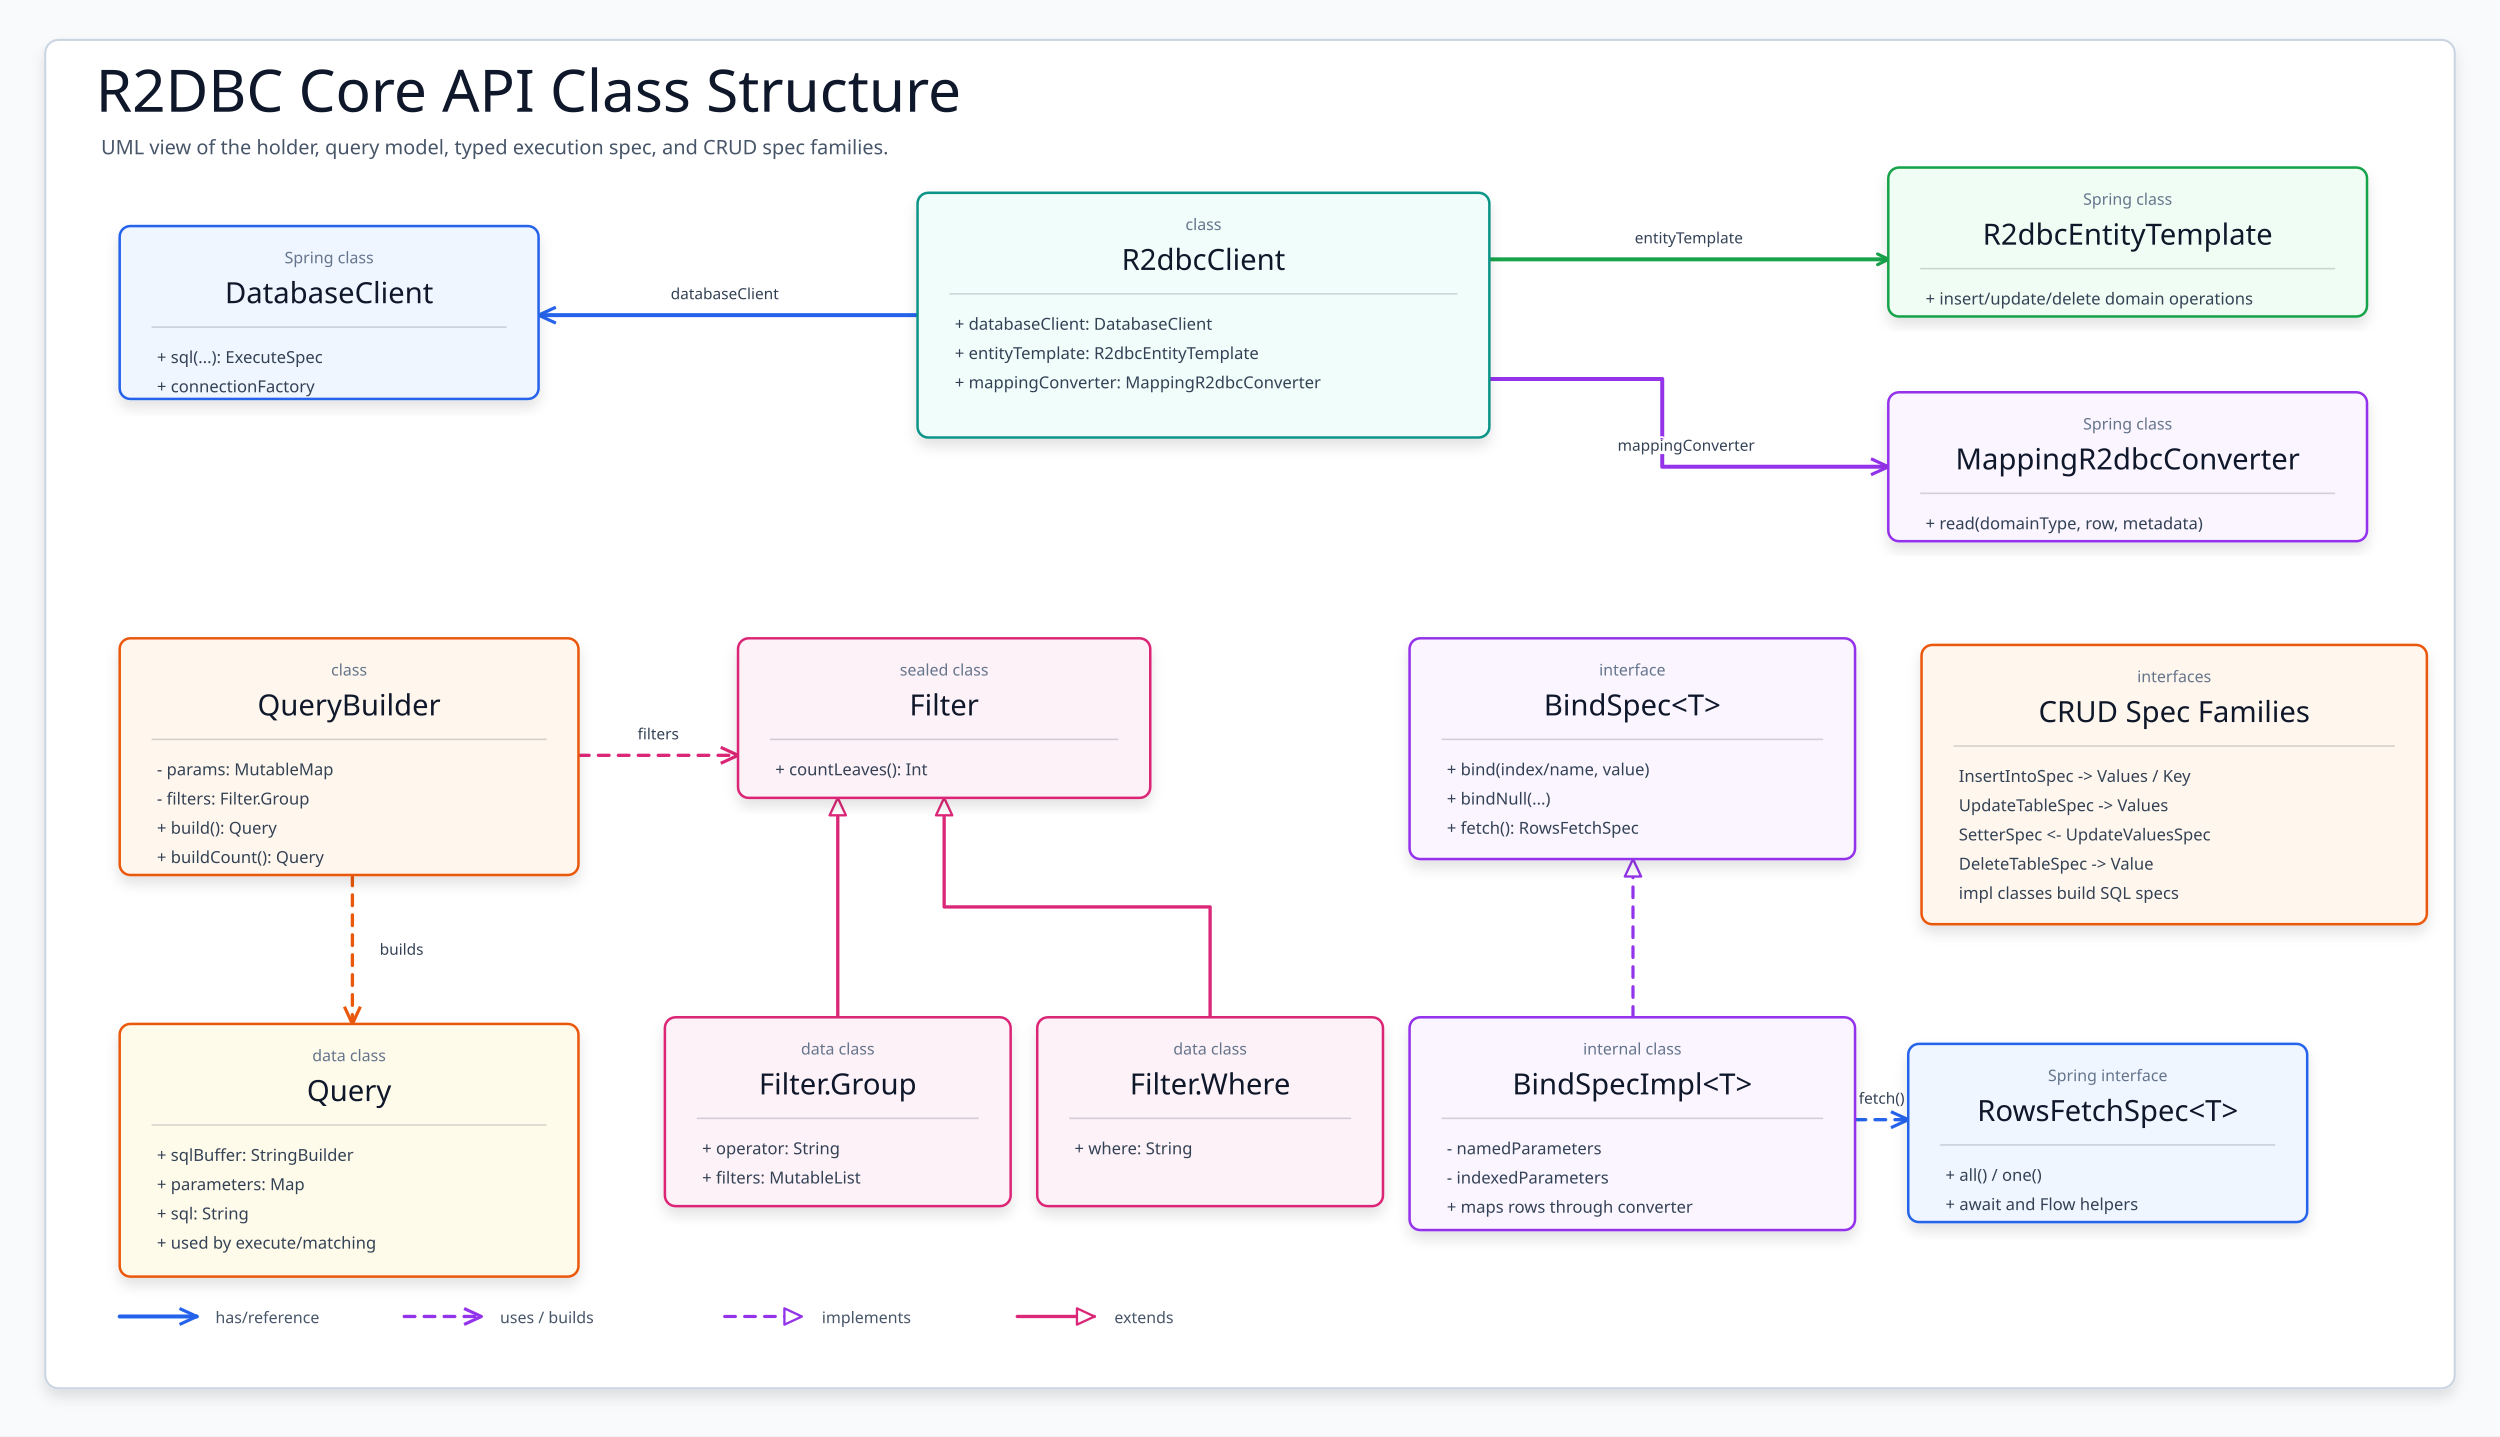
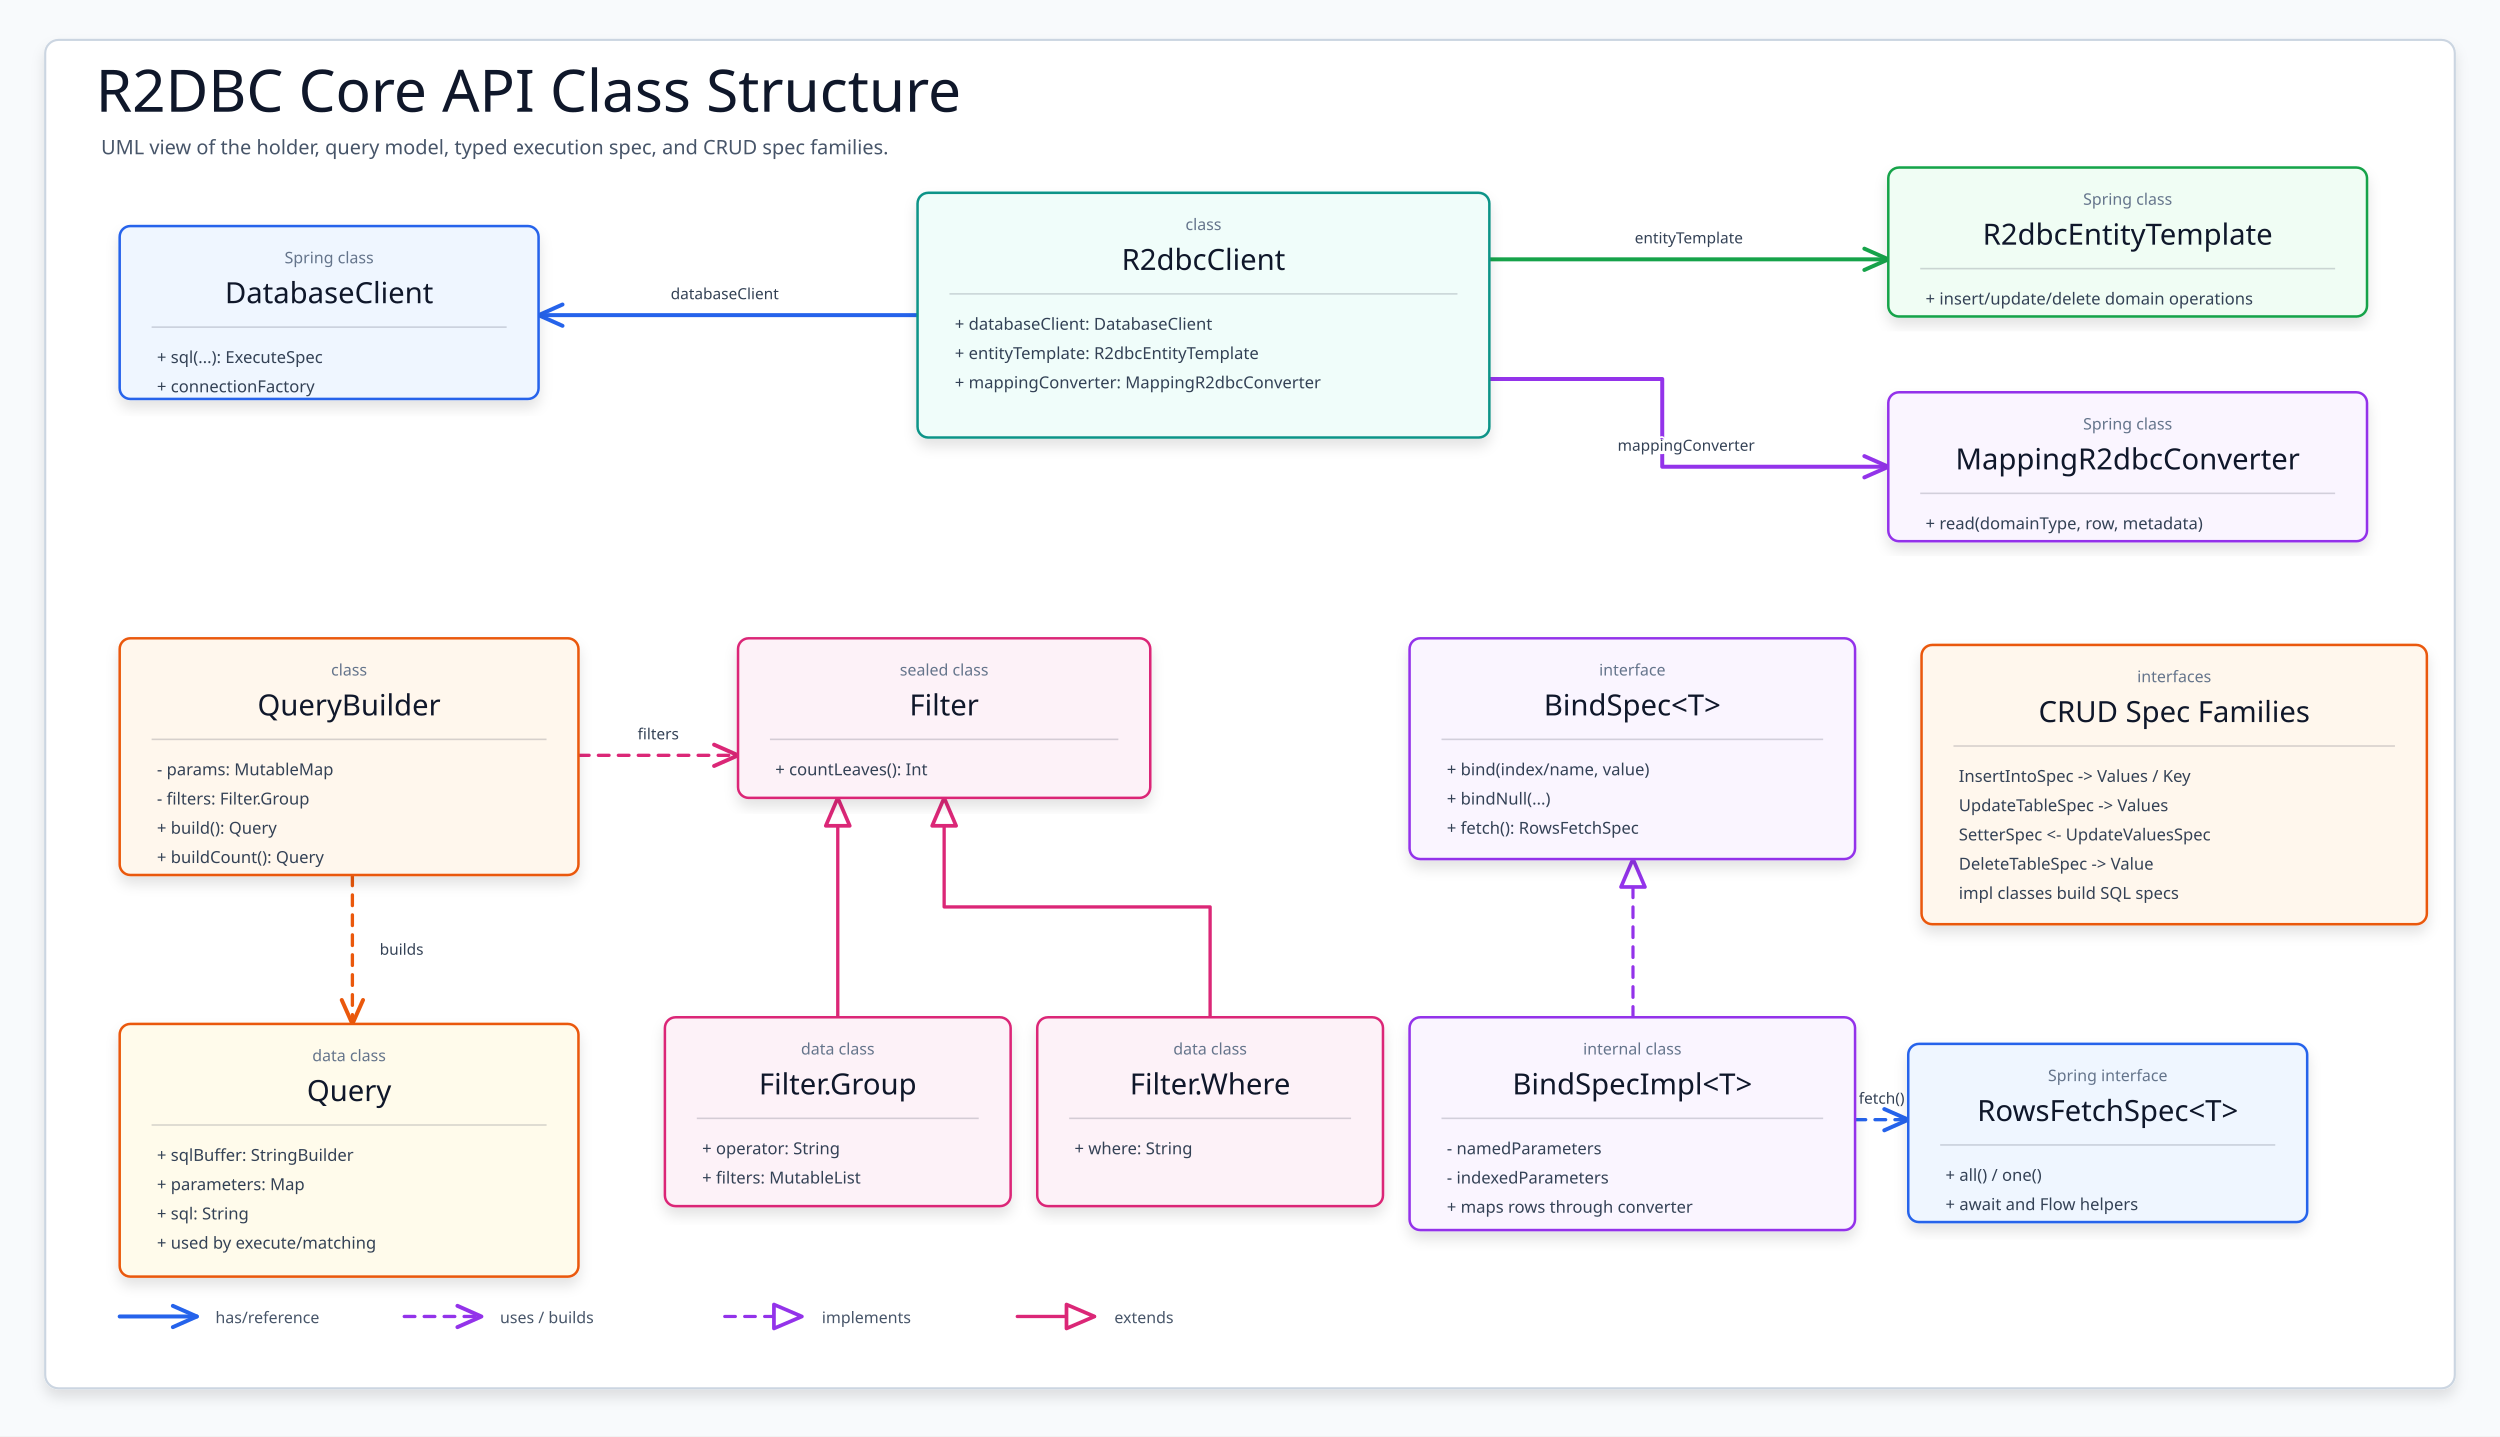
<svg xmlns="http://www.w3.org/2000/svg" width="1880" height="1080" viewBox="0 0 1880 1080" role="img" aria-label="R2DBC core API class structure">
  <defs>
    <filter id="shadow" x="-8%" y="-8%" width="116%" height="118%">
      <feDropShadow dx="0" dy="6" stdDeviation="5" flood-color="#0F172A" flood-opacity=".11" />
    </filter>
    <marker id="openBlue" markerWidth="18" markerHeight="18" refX="16" refY="9" orient="auto" markerUnits="userSpaceOnUse" overflow="visible" viewBox="0 0 18 18">
      <path d="M 3 3 L 16 9 L 3 15" fill="none" stroke="#2563EB" stroke-width="2.4" stroke-linecap="butt" stroke-linejoin="round" stroke-dasharray="none" style="stroke-dasharray:none" />
    </marker>
    <marker id="openGreen" markerWidth="12" markerHeight="12" refX="10" refY="6" orient="auto" markerUnits="userSpaceOnUse">
      <path d="M 2 2 L 10 6 L 2 10" fill="none" stroke="#16A34A" stroke-width="2.4" stroke-linecap="round" stroke-linejoin="round" stroke-dasharray="none" />
    </marker>
    <marker id="openOrange" markerWidth="18" markerHeight="18" refX="16" refY="9" orient="auto" markerUnits="userSpaceOnUse" overflow="visible" viewBox="0 0 18 18">
      <path d="M 3 3 L 16 9 L 3 15" fill="none" stroke="#EA580C" stroke-width="2.4" stroke-linecap="butt" stroke-linejoin="round" stroke-dasharray="none" style="stroke-dasharray:none" />
    </marker>
    <marker id="openPurple" markerWidth="18" markerHeight="18" refX="16" refY="9" orient="auto" markerUnits="userSpaceOnUse" overflow="visible" viewBox="0 0 18 18">
      <path d="M 3 3 L 16 9 L 3 15" fill="none" stroke="#9333EA" stroke-width="2.4" stroke-linecap="butt" stroke-linejoin="round" stroke-dasharray="none" style="stroke-dasharray:none" />
    </marker>
    <marker id="openPink" markerWidth="18" markerHeight="18" refX="16" refY="9" orient="auto" markerUnits="userSpaceOnUse" overflow="visible" viewBox="0 0 18 18">
      <path d="M 3 3 L 16 9 L 3 15" fill="none" stroke="#DB2777" stroke-width="2.4" stroke-linecap="butt" stroke-linejoin="round" stroke-dasharray="none" style="stroke-dasharray:none" />
    </marker>
    <marker id="hollowPink" viewBox="0 0 18 16" markerWidth="16" markerHeight="14" refX="16" refY="8" orient="auto" markerUnits="userSpaceOnUse">
      <path d="M 1 1 L 16 8 L 1 15 Z" fill="#FFFFFF" stroke="#DB2777" stroke-width="2" stroke-dasharray="none" style="stroke-dasharray:none" stroke-linejoin="round" />
    </marker>
    <marker id="hollowPurple" viewBox="0 0 18 16" markerWidth="16" markerHeight="14" refX="16" refY="8" orient="auto" markerUnits="userSpaceOnUse">
      <path d="M 1 1 L 16 8 L 1 15 Z" fill="#FFFFFF" stroke="#9333EA" stroke-width="2" stroke-dasharray="none" style="stroke-dasharray:none" stroke-linejoin="round" />
    </marker>
    <style>
    svg{font-family:"Architects Daughter","Comic Mono","Comic Sans MS",ui-sans-serif,system-ui,sans-serif}
    .canvas{fill:#F8FAFC}.frame{fill:#FFFFFF;stroke:#CBD5E1;stroke-width:1.6;filter:url(#shadow)}
    .title{font-family:"Architects Daughter";font-size:44px;fill:#0F172A}.subtitle{font-family:"Comic Mono";font-size:15px;fill:#475569}
    .card{filter:url(#shadow);stroke-width:1.9}.cardTitle{font-family:"Architects Daughter";font-size:22px;fill:#0F172A}
    .stereo{font-family:"Comic Mono";font-size:12px;fill:#64748B}.member{font-family:"Comic Mono";font-size:12.5px;fill:#334155}
    .divider{stroke:rgba(15,23,42,.17);stroke-width:1.2}.assoc{fill:none;stroke-width:3.0;stroke-linecap:round;stroke-linejoin:round}
    .uses{fill:none;stroke-width:2.5;stroke-dasharray:8 7;stroke-linecap:round;stroke-linejoin:round}
    .realize{fill:none;stroke-width:2.4;stroke-dasharray:8 7;stroke-linecap:round;stroke-linejoin:round}
    .extends{fill:none;stroke-width:2.5;stroke-linecap:round;stroke-linejoin:round}
    .label{font-family:"Comic Mono";font-size:11.6px;fill:#334155;paint-order:stroke;stroke:#FFFFFF;stroke-width:5px;stroke-linejoin:round}
    .legend{font-family:"Comic Mono";font-size:12px;fill:#475569}
  </style>
  </defs>
  <rect class="canvas" width="1880" height="1080" />
  <rect class="frame" x="34" y="30" width="1812" height="1014" rx="10" />
  <text class="title" x="72" y="84">R2DBC Core API Class Structure</text>
  <text class="subtitle" x="76" y="116">UML view of the holder, query model, typed execution spec, and CRUD spec families.</text>
  <g>
-     <path class="assoc" d="M 690 237 H 405" stroke="#2563EB" marker-end="url(#openBlue)" />
-     <path class="assoc" d="M 1120 195 H 1420" stroke="#16A34A" marker-end="url(#openGreen)" />
-     <path class="assoc" d="M 1120 285 H 1250 V 351 H 1420" stroke="#9333EA" marker-end="url(#openPurple)" />
-     <path class="uses" d="M 435 568 H 555" stroke="#DB2777" marker-end="url(#openPink)" />
-     <path class="uses" d="M 265 658 V 770" stroke="#EA580C" marker-end="url(#openOrange)" />
-     <path class="extends" d="M 630 765 V 600" stroke="#DB2777" marker-end="url(#hollowPink)" />
-     <path class="extends" d="M 910 765 V 682 H 710 V 600" stroke="#DB2777" marker-end="url(#hollowPink)" />
-     <path class="realize" d="M 1228 765 V 646" stroke="#9333EA" marker-end="url(#hollowPurple)" />
-     <path class="uses" d="M 1395 842 H 1435" stroke="#2563EB" marker-end="url(#openBlue)" />
+     <path class="assoc" d="M 690 237 H 405" stroke="#2563EB" />
+     <polyline points="423,229 405,237 423,245" fill="none" stroke="#2563EB" stroke-width="3" stroke-linecap="round" stroke-linejoin="round" stroke-dasharray="none" style="stroke-dasharray:none!important" />
+     <path class="assoc" d="M 1120 195 H 1420" stroke="#16A34A" />
+     <polyline points="1402,203 1420,195 1402,187" fill="none" stroke="#16A34A" stroke-width="3" stroke-linecap="round" stroke-linejoin="round" stroke-dasharray="none" style="stroke-dasharray:none!important" />
+     <path class="assoc" d="M 1120 285 H 1250 V 351 H 1420" stroke="#9333EA" />
+     <polyline points="1402,359 1420,351 1402,343" fill="none" stroke="#9333EA" stroke-width="3" stroke-linecap="round" stroke-linejoin="round" stroke-dasharray="none" style="stroke-dasharray:none!important" />
+     <path class="uses" d="M 435 568 H 555" stroke="#DB2777" />
+     <polyline points="537,576 555,568 537,560" fill="none" stroke="#DB2777" stroke-width="3" stroke-linecap="round" stroke-linejoin="round" stroke-dasharray="none" style="stroke-dasharray:none!important" />
+     <path class="uses" d="M 265 658 V 770" stroke="#EA580C" />
+     <polyline points="257,752 265,770 273,752" fill="none" stroke="#EA580C" stroke-width="3" stroke-linecap="round" stroke-linejoin="round" stroke-dasharray="none" style="stroke-dasharray:none!important" />
+     <path class="extends" d="M 630 765 V 600" stroke="#DB2777" />
+     <polygon points="639,621 630,600 621,621" fill="#FFFFFF" stroke="#DB2777" stroke-width="2.8" stroke-linejoin="round" stroke-dasharray="none" style="stroke-dasharray:none!important" />
+     <path class="extends" d="M 910 765 V 682 H 710 V 600" stroke="#DB2777" />
+     <polygon points="719,621 710,600 701,621" fill="#FFFFFF" stroke="#DB2777" stroke-width="2.8" stroke-linejoin="round" stroke-dasharray="none" style="stroke-dasharray:none!important" />
+     <path class="realize" d="M 1228 765 V 646" stroke="#9333EA" />
+     <polygon points="1237,667 1228,646 1219,667" fill="#FFFFFF" stroke="#9333EA" stroke-width="2.8" stroke-linejoin="round" stroke-dasharray="none" style="stroke-dasharray:none!important" />
+     <path class="uses" d="M 1395 842 H 1435" stroke="#2563EB" />
+     <polyline points="1417,850 1435,842 1417,834" fill="none" stroke="#2563EB" stroke-width="3" stroke-linecap="round" stroke-linejoin="round" stroke-dasharray="none" style="stroke-dasharray:none!important" />
  </g>
  <g>
    <text class="label" x="545" y="225" text-anchor="middle">databaseClient</text>
    <text class="label" x="1270" y="183" text-anchor="middle">entityTemplate</text>
    <text class="label" x="1268" y="339" text-anchor="middle">mappingConverter</text>
    <text class="label" x="495" y="556" text-anchor="middle">filters</text>
    <text class="label" x="302" y="718" text-anchor="middle">builds</text>
    <text class="label" x="1415" y="830" text-anchor="middle">fetch()</text>
  </g>
  <g id="databaseClient">
    <rect class="card" x="90" y="170" width="315" height="130" rx="8" fill="#EFF6FF" stroke="#2563EB" />
    <text class="stereo" x="247.5" y="198" text-anchor="middle">Spring class</text>
    <text class="cardTitle" x="247.5" y="228" text-anchor="middle">DatabaseClient</text>
    <line class="divider" x1="114" y1="246" x2="381" y2="246" />
    <text class="member" x="118" y="273">+ sql(...): ExecuteSpec</text>
    <text class="member" x="118" y="295">+ connectionFactory</text>
  </g>
  <g id="r2dbcClient">
    <rect class="card" x="690" y="145" width="430" height="184" rx="8" fill="#F0FDFA" stroke="#0D9488" />
    <text class="stereo" x="905" y="173" text-anchor="middle">class</text>
    <text class="cardTitle" x="905" y="203" text-anchor="middle">R2dbcClient</text>
    <line class="divider" x1="714" y1="221" x2="1096" y2="221" />
    <text class="member" x="718" y="248">+ databaseClient: DatabaseClient</text>
    <text class="member" x="718" y="270">+ entityTemplate: R2dbcEntityTemplate</text>
    <text class="member" x="718" y="292">+ mappingConverter: MappingR2dbcConverter</text>
  </g>
  <g id="entityTemplate">
    <rect class="card" x="1420" y="126" width="360" height="112" rx="8" fill="#F0FDF4" stroke="#16A34A" />
    <text class="stereo" x="1600" y="154" text-anchor="middle">Spring class</text>
    <text class="cardTitle" x="1600" y="184" text-anchor="middle">R2dbcEntityTemplate</text>
    <line class="divider" x1="1444" y1="202" x2="1756" y2="202" />
    <text class="member" x="1448" y="229">+ insert/update/delete domain operations</text>
  </g>
  <g id="mappingConverter">
    <rect class="card" x="1420" y="295" width="360" height="112" rx="8" fill="#FAF5FF" stroke="#9333EA" />
    <text class="stereo" x="1600" y="323" text-anchor="middle">Spring class</text>
    <text class="cardTitle" x="1600" y="353" text-anchor="middle">MappingR2dbcConverter</text>
    <line class="divider" x1="1444" y1="371" x2="1756" y2="371" />
    <text class="member" x="1448" y="398">+ read(domainType, row, metadata)</text>
  </g>
  <g id="queryBuilder">
    <rect class="card" x="90" y="480" width="345" height="178" rx="8" fill="#FFF7ED" stroke="#EA580C" />
    <text class="stereo" x="262.5" y="508" text-anchor="middle">class</text>
    <text class="cardTitle" x="262.5" y="538" text-anchor="middle">QueryBuilder</text>
    <line class="divider" x1="114" y1="556" x2="411" y2="556" />
    <text class="member" x="118" y="583">- params: MutableMap</text>
    <text class="member" x="118" y="605">- filters: Filter.Group</text>
    <text class="member" x="118" y="627">+ build(): Query</text>
    <text class="member" x="118" y="649">+ buildCount(): Query</text>
  </g>
  <g id="query">
    <rect class="card" x="90" y="770" width="345" height="190" rx="8" fill="#FFFBEB" stroke="#EA580C" />
    <text class="stereo" x="262.5" y="798" text-anchor="middle">data class</text>
    <text class="cardTitle" x="262.5" y="828" text-anchor="middle">Query</text>
    <line class="divider" x1="114" y1="846" x2="411" y2="846" />
    <text class="member" x="118" y="873">+ sqlBuffer: StringBuilder</text>
    <text class="member" x="118" y="895">+ parameters: Map</text>
    <text class="member" x="118" y="917">+ sql: String</text>
    <text class="member" x="118" y="939">+ used by execute/matching</text>
  </g>
  <g id="filter">
    <rect class="card" x="555" y="480" width="310" height="120" rx="8" fill="#FDF2F8" stroke="#DB2777" />
    <text class="stereo" x="710" y="508" text-anchor="middle">sealed class</text>
    <text class="cardTitle" x="710" y="538" text-anchor="middle">Filter</text>
    <line class="divider" x1="579" y1="556" x2="841" y2="556" />
    <text class="member" x="583" y="583">+ countLeaves(): Int</text>
  </g>
  <g id="filterGroup">
    <rect class="card" x="500" y="765" width="260" height="142" rx="8" fill="#FDF2F8" stroke="#DB2777" />
    <text class="stereo" x="630" y="793" text-anchor="middle">data class</text>
    <text class="cardTitle" x="630" y="823" text-anchor="middle">Filter.Group</text>
    <line class="divider" x1="524" y1="841" x2="736" y2="841" />
    <text class="member" x="528" y="868">+ operator: String</text>
    <text class="member" x="528" y="890">+ filters: MutableList</text>
  </g>
  <g id="filterWhere">
    <rect class="card" x="780" y="765" width="260" height="142" rx="8" fill="#FDF2F8" stroke="#DB2777" />
    <text class="stereo" x="910" y="793" text-anchor="middle">data class</text>
    <text class="cardTitle" x="910" y="823" text-anchor="middle">Filter.Where</text>
    <line class="divider" x1="804" y1="841" x2="1016" y2="841" />
    <text class="member" x="808" y="868">+ where: String</text>
  </g>
  <g id="bindApi">
    <rect class="card" x="1060" y="480" width="335" height="166" rx="8" fill="#FAF5FF" stroke="#9333EA" />
    <text class="stereo" x="1227.5" y="508" text-anchor="middle">interface</text>
    <text class="cardTitle" x="1227.5" y="538" text-anchor="middle">BindSpec&lt;T&gt;</text>
    <line class="divider" x1="1084" y1="556" x2="1371" y2="556" />
    <text class="member" x="1088" y="583">+ bind(index/name, value)</text>
    <text class="member" x="1088" y="605">+ bindNull(...)</text>
    <text class="member" x="1088" y="627">+ fetch(): RowsFetchSpec</text>
  </g>
  <g id="bindImpl">
    <rect class="card" x="1060" y="765" width="335" height="160" rx="8" fill="#FAF5FF" stroke="#9333EA" />
    <text class="stereo" x="1227.5" y="793" text-anchor="middle">internal class</text>
    <text class="cardTitle" x="1227.5" y="823" text-anchor="middle">BindSpecImpl&lt;T&gt;</text>
    <line class="divider" x1="1084" y1="841" x2="1371" y2="841" />
    <text class="member" x="1088" y="868">- namedParameters</text>
    <text class="member" x="1088" y="890">- indexedParameters</text>
    <text class="member" x="1088" y="912">+ maps rows through converter</text>
  </g>
  <g id="rowsFetch">
    <rect class="card" x="1435" y="785" width="300" height="134" rx="8" fill="#EFF6FF" stroke="#2563EB" />
    <text class="stereo" x="1585" y="813" text-anchor="middle">Spring interface</text>
    <text class="cardTitle" x="1585" y="843" text-anchor="middle">RowsFetchSpec&lt;T&gt;</text>
    <line class="divider" x1="1459" y1="861" x2="1711" y2="861" />
    <text class="member" x="1463" y="888">+ all() / one()</text>
    <text class="member" x="1463" y="910">+ await and Flow helpers</text>
  </g>
  <g id="crudApi">
    <rect class="card" x="1445" y="485" width="380" height="210" rx="8" fill="#FFF7ED" stroke="#EA580C" />
    <text class="stereo" x="1635" y="513" text-anchor="middle">interfaces</text>
    <text class="cardTitle" x="1635" y="543" text-anchor="middle">CRUD Spec Families</text>
    <line class="divider" x1="1469" y1="561" x2="1801" y2="561" />
    <text class="member" x="1473" y="588">InsertIntoSpec -&gt; Values / Key</text>
    <text class="member" x="1473" y="610">UpdateTableSpec -&gt; Values</text>
    <text class="member" x="1473" y="632">SetterSpec &lt;- UpdateValuesSpec</text>
    <text class="member" x="1473" y="654">DeleteTableSpec -&gt; Value</text>
    <text class="member" x="1473" y="676">impl classes build SQL specs</text>
  </g>
  <g transform="translate(90 990)">
-     <path class="assoc" d="M 0 0 H 58" stroke="#2563EB" marker-end="url(#openBlue)" />
+     <path class="assoc" d="M 0 0 H 58" stroke="#2563EB" />
+     <polyline points="40,8 58,0 40,-8" fill="none" stroke="#2563EB" stroke-width="3" stroke-linecap="round" stroke-linejoin="round" stroke-dasharray="none" style="stroke-dasharray:none!important" />
    <text class="legend" x="72" y="5">has/reference</text>
-     <path class="uses" d="M 214 0 H 272" stroke="#9333EA" marker-end="url(#openPurple)" />
+     <path class="uses" d="M 214 0 H 272" stroke="#9333EA" />
+     <polyline points="254,8 272,0 254,-8" fill="none" stroke="#9333EA" stroke-width="3" stroke-linecap="round" stroke-linejoin="round" stroke-dasharray="none" style="stroke-dasharray:none!important" />
    <text class="legend" x="286" y="5">uses / builds</text>
-     <path class="realize" d="M 455 0 H 513" stroke="#9333EA" marker-end="url(#hollowPurple)" />
+     <path class="realize" d="M 455 0 H 513" stroke="#9333EA" />
+     <polygon points="492,9 513,0 492,-9" fill="#FFFFFF" stroke="#9333EA" stroke-width="2.8" stroke-linejoin="round" stroke-dasharray="none" style="stroke-dasharray:none!important" />
    <text class="legend" x="528" y="5">implements</text>
-     <path class="extends" d="M 675 0 H 733" stroke="#DB2777" marker-end="url(#hollowPink)" />
+     <path class="extends" d="M 675 0 H 733" stroke="#DB2777" />
+     <polygon points="712,9 733,0 712,-9" fill="#FFFFFF" stroke="#DB2777" stroke-width="2.8" stroke-linejoin="round" stroke-dasharray="none" style="stroke-dasharray:none!important" />
    <text class="legend" x="748" y="5">extends</text>
  </g>
</svg>
